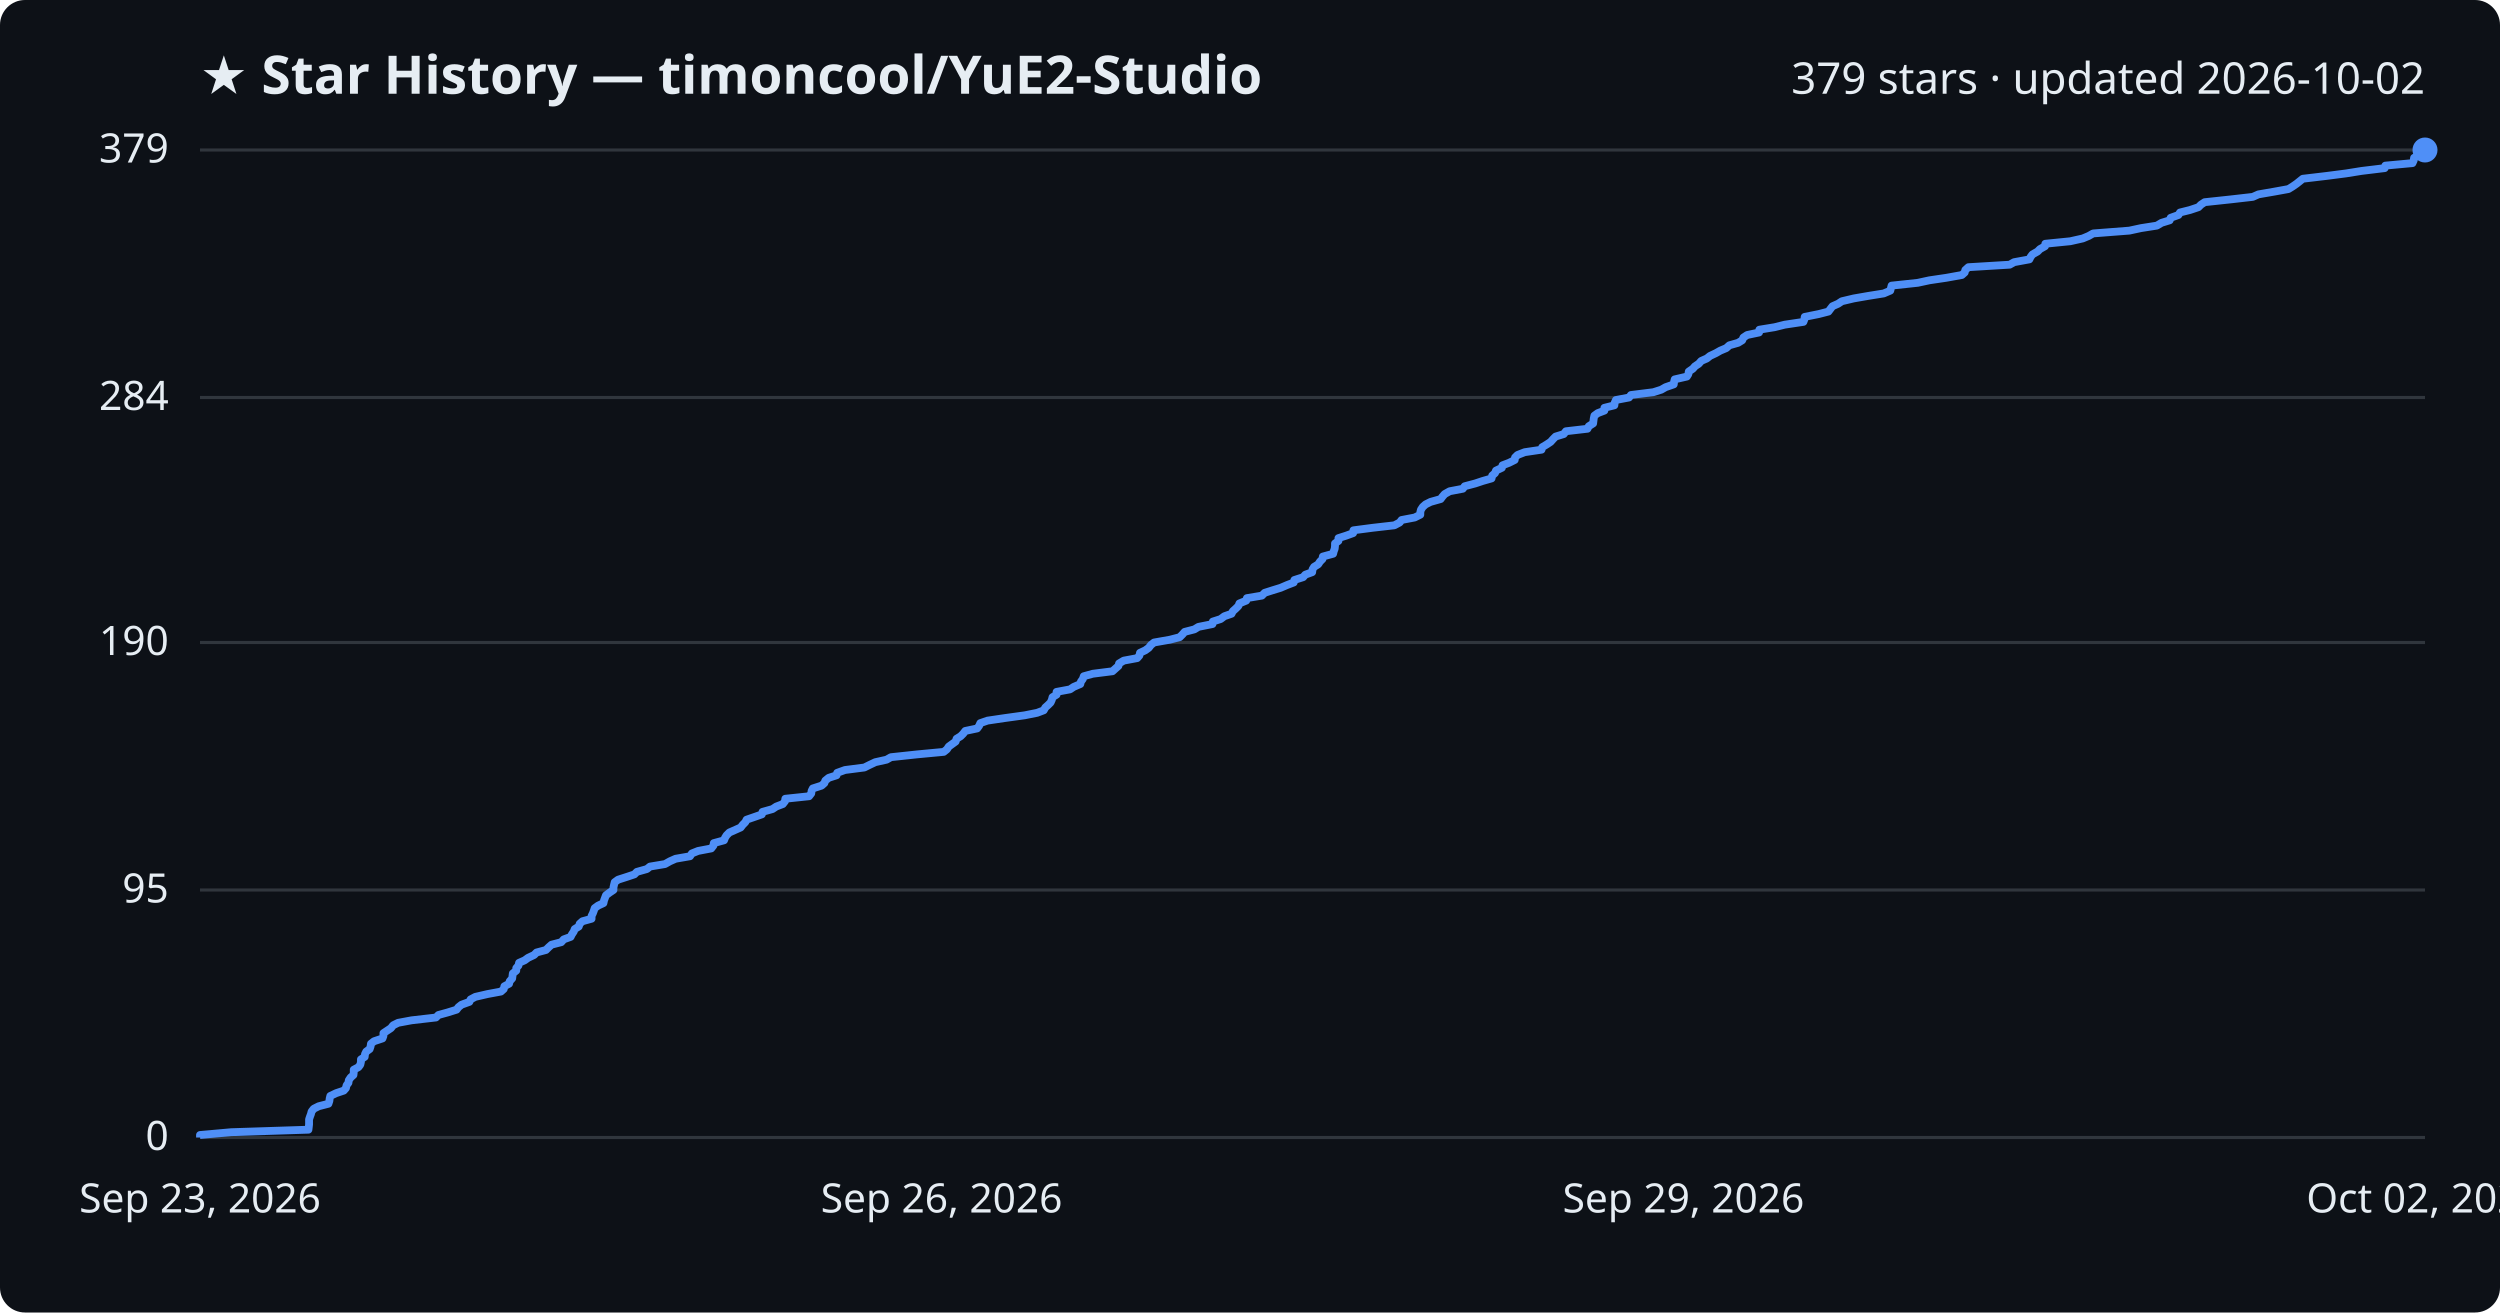
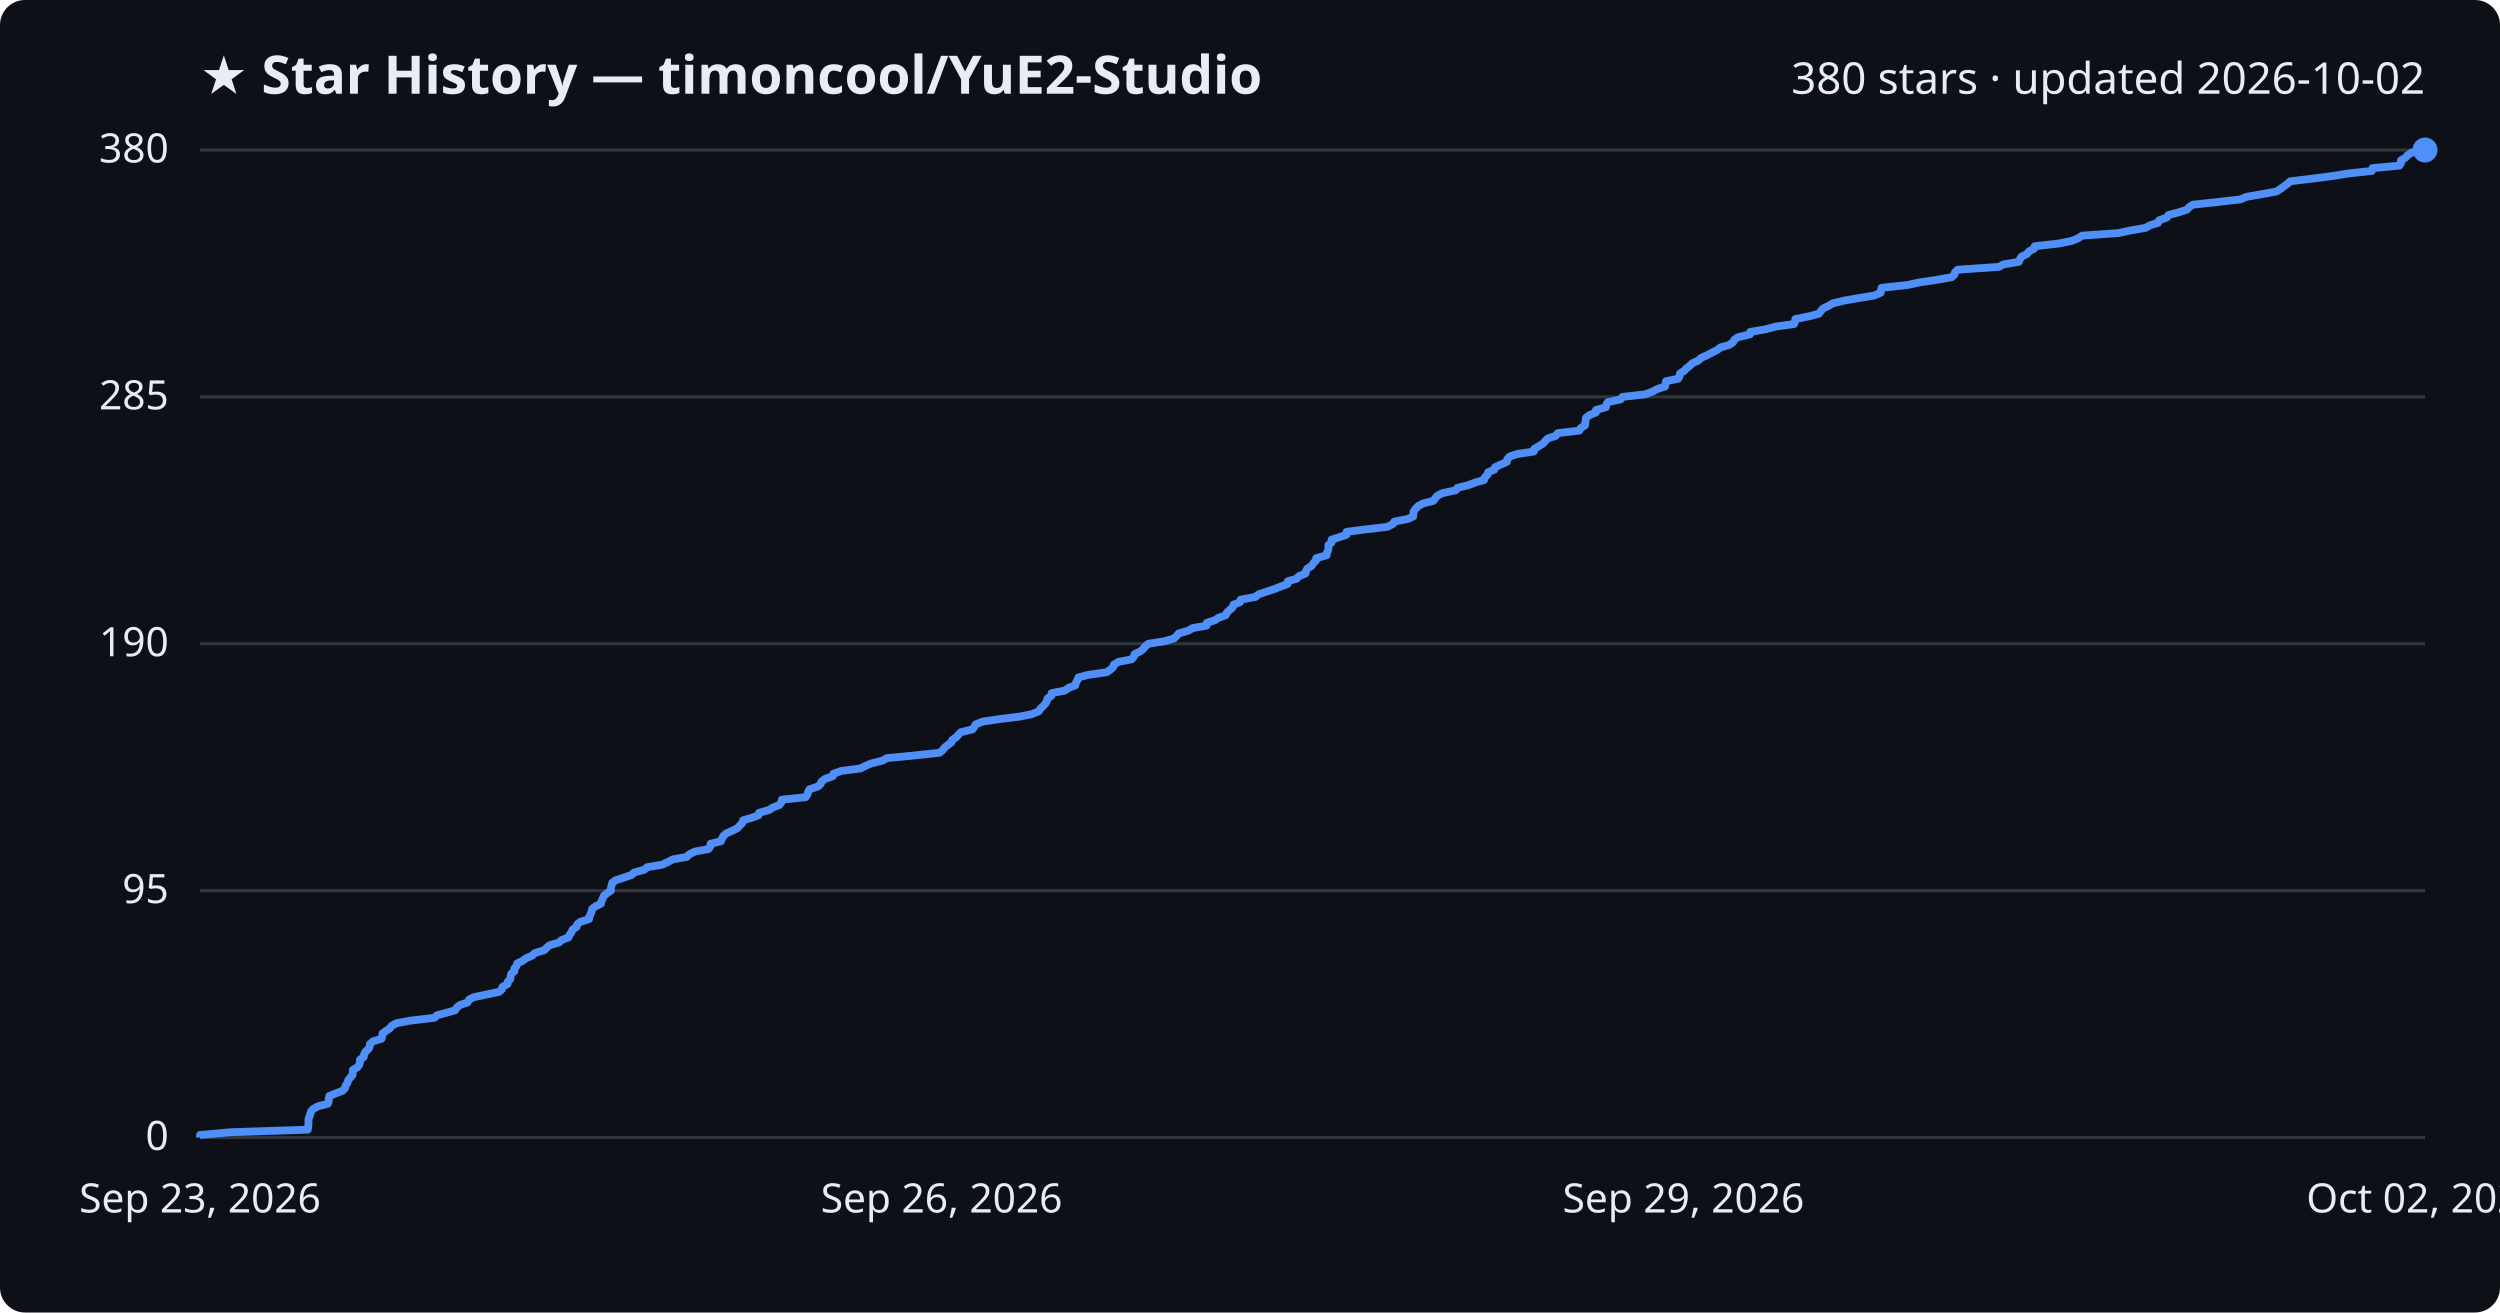
<svg xmlns="http://www.w3.org/2000/svg" viewBox="0 0 800 420" font-family="Segoe UI, sans-serif">
  <rect width="800" height="420" fill="#0d1117" rx="8" />
  <text x="64" y="30" fill="#e6edf3" font-size="17" font-weight="700">★ Star History — timoncool/YuE2-Studio</text>
-   <text x="776" y="30" fill="#e6edf3" font-size="14" text-anchor="end">379 stars · updated 2026-10-02</text>
+   <text x="776" y="30" fill="#e6edf3" font-size="14" text-anchor="end">380 stars · updated 2026-10-02</text>
  <line x1="64" y1="364.0" x2="776" y2="364.0" stroke="#30363d" stroke-width="1" />
  <text x="54" y="368.0" fill="#e6edf3" font-size="13" text-anchor="end">0</text>
-   <line x1="64" y1="284.8" x2="776" y2="284.8" stroke="#30363d" stroke-width="1" />
-   <text x="54" y="288.8" fill="#e6edf3" font-size="13" text-anchor="end">95</text>
-   <line x1="64" y1="205.6" x2="776" y2="205.6" stroke="#30363d" stroke-width="1" />
-   <text x="54" y="209.6" fill="#e6edf3" font-size="13" text-anchor="end">190</text>
-   <line x1="64" y1="127.2" x2="776" y2="127.2" stroke="#30363d" stroke-width="1" />
-   <text x="54" y="131.2" fill="#e6edf3" font-size="13" text-anchor="end">284</text>
+   <line x1="64" y1="285.0" x2="776" y2="285.0" stroke="#30363d" stroke-width="1" />
+   <text x="54" y="289.0" fill="#e6edf3" font-size="13" text-anchor="end">95</text>
+   <line x1="64" y1="206.0" x2="776" y2="206.0" stroke="#30363d" stroke-width="1" />
+   <text x="54" y="210.0" fill="#e6edf3" font-size="13" text-anchor="end">190</text>
+   <line x1="64" y1="127.0" x2="776" y2="127.0" stroke="#30363d" stroke-width="1" />
+   <text x="54" y="131.0" fill="#e6edf3" font-size="13" text-anchor="end">285</text>
  <line x1="64" y1="48.0" x2="776" y2="48.0" stroke="#30363d" stroke-width="1" />
-   <text x="54" y="52.0" fill="#e6edf3" font-size="13" text-anchor="end">379</text>
-   <path d="M64.0,364.0 L64.0,363.2 L74.0,362.3 L98.7,361.5 L98.8,360.7 L98.9,359.8 L98.9,359.0 L98.9,358.2 L99.2,357.3 L99.5,356.5 L99.7,355.7 L100.4,354.8 L102.0,354.0 L105.1,353.2 L105.4,352.3 L105.5,351.5 L105.7,350.7 L107.6,349.8 L110.0,349.0 L110.7,348.2 L110.9,347.3 L111.5,346.5 L111.6,345.7 L112.2,344.8 L113.1,344.0 L113.2,343.2 L113.2,342.3 L114.7,341.5 L115.3,340.7 L115.5,339.8 L115.5,339.0 L116.7,338.2 L116.8,337.3 L117.2,336.5 L118.3,335.7 L118.6,334.8 L118.7,334.0 L119.7,333.2 L122.4,332.3 L122.7,331.5 L122.7,330.6 L123.9,329.8 L125.1,329.0 L125.8,328.1 L127.4,327.3 L131.7,326.5 L139.5,325.6 L140.3,324.8 L143.2,324.0 L146.1,323.1 L146.7,322.3 L147.7,321.5 L150.2,320.6 L150.6,319.8 L152.1,319.0 L156.0,318.1 L160.3,317.3 L161.2,316.5 L161.4,315.6 L162.9,314.8 L163.1,314.0 L163.9,313.1 L164.0,312.3 L164.1,311.5 L165.2,310.6 L165.2,309.8 L165.9,309.0 L166.1,308.1 L167.9,307.3 L169.0,306.5 L170.9,305.6 L171.7,304.8 L174.7,304.0 L175.6,303.1 L176.5,302.3 L179.6,301.5 L180.4,300.6 L182.6,299.8 L183.0,299.0 L183.6,298.1 L183.9,297.3 L185.2,296.5 L185.5,295.6 L186.4,294.8 L189.3,294.0 L189.3,293.1 L189.7,292.3 L190.0,291.5 L190.3,290.6 L191.4,289.8 L193.1,289.0 L193.3,288.1 L193.6,287.3 L193.9,286.5 L195.1,285.6 L196.3,284.8 L196.3,284.0 L196.5,283.1 L196.7,282.3 L197.8,281.5 L200.6,280.6 L203.0,279.8 L203.8,279.0 L207.0,278.1 L208.0,277.3 L212.8,276.5 L214.4,275.6 L216.2,274.8 L220.8,274.0 L221.4,273.1 L223.4,272.3 L227.6,271.5 L228.3,270.6 L228.4,269.8 L231.7,268.9 L232.0,268.1 L232.5,267.3 L233.4,266.4 L235.2,265.6 L237.0,264.8 L237.7,263.9 L238.5,263.1 L238.9,262.3 L241.5,261.4 L243.8,260.6 L244.0,259.8 L247.2,258.9 L248.4,258.1 L250.5,257.3 L251.2,256.4 L251.3,255.6 L258.9,254.8 L259.6,253.9 L259.7,253.1 L260.1,252.3 L262.9,251.4 L263.8,250.6 L264.1,249.8 L265.2,248.9 L267.7,248.1 L267.9,247.3 L270.4,246.4 L276.6,245.6 L278.2,244.8 L280.1,243.9 L283.7,243.1 L285.1,242.3 L293.5,241.4 L302.0,240.6 L303.0,239.8 L303.6,238.9 L304.7,238.1 L305.8,237.3 L306.1,236.4 L307.4,235.6 L308.2,234.8 L308.9,233.9 L312.7,233.1 L313.3,232.3 L313.7,231.4 L316.0,230.6 L321.4,229.8 L327.9,228.9 L331.9,228.1 L334.0,227.3 L334.5,226.4 L335.4,225.6 L336.2,224.8 L336.6,223.9 L336.8,223.1 L338.1,222.3 L338.1,221.4 L342.4,220.6 L343.6,219.8 L345.7,218.9 L345.9,218.1 L346.5,217.3 L346.8,216.4 L349.7,215.6 L356.0,214.8 L357.0,213.9 L357.9,213.1 L358.1,212.3 L359.6,211.4 L363.9,210.6 L364.6,209.8 L364.8,208.9 L366.5,208.1 L367.6,207.3 L368.3,206.4 L369.3,205.6 L374.4,204.7 L377.5,203.9 L378.3,203.1 L379.1,202.2 L382.2,201.4 L383.5,200.6 L388.0,199.7 L388.1,198.9 L390.6,198.1 L391.8,197.2 L394.1,196.4 L394.5,195.6 L395.5,194.7 L396.3,193.9 L396.6,193.1 L398.8,192.2 L399.0,191.4 L403.8,190.6 L404.7,189.7 L407.2,188.9 L409.8,188.1 L411.9,187.2 L414.0,186.4 L414.2,185.6 L417.0,184.7 L417.7,183.9 L419.9,183.1 L420.0,182.2 L420.5,181.4 L421.8,180.6 L422.4,179.7 L423.2,178.9 L423.3,178.1 L426.6,177.2 L426.8,176.4 L427.1,175.6 L427.2,174.7 L427.2,173.9 L428.3,173.1 L428.3,172.2 L430.8,171.4 L433.0,170.6 L433.1,169.7 L439.2,168.9 L446.2,168.1 L447.9,167.2 L448.5,166.4 L452.7,165.6 L454.5,164.7 L454.5,163.9 L454.7,163.1 L455.3,162.2 L456.2,161.4 L457.8,160.6 L461.0,159.7 L461.6,158.9 L462.3,158.1 L463.9,157.2 L468.1,156.4 L468.7,155.6 L472.1,154.7 L474.5,153.9 L477.3,153.1 L477.5,152.2 L478.4,151.4 L478.7,150.6 L480.6,149.7 L480.8,148.9 L482.9,148.1 L484.7,147.2 L484.8,146.4 L485.6,145.6 L487.9,144.7 L493.3,143.9 L493.5,143.1 L495.0,142.2 L496.2,141.4 L497.0,140.5 L497.8,139.7 L500.4,138.9 L501.1,138.0 L508.0,137.2 L508.4,136.4 L509.8,135.5 L509.9,134.7 L510.0,133.9 L510.2,133.0 L511.3,132.2 L513.4,131.4 L513.4,130.5 L516.6,129.7 L516.7,128.9 L517.1,128.0 L521.3,127.2 L521.9,126.4 L529.1,125.5 L531.6,124.7 L533.0,123.9 L535.6,123.0 L535.7,122.2 L535.9,121.4 L539.8,120.5 L540.3,119.7 L540.4,118.9 L541.7,118.0 L542.4,117.2 L543.6,116.4 L544.4,115.5 L546.2,114.7 L547.2,113.9 L549.1,113.0 L550.5,112.2 L552.4,111.4 L553.4,110.5 L556.2,109.7 L557.5,108.9 L557.9,108.0 L559.1,107.2 L562.9,106.4 L563.0,105.5 L567.9,104.7 L571.1,103.9 L577.1,103.0 L577.4,102.2 L577.5,101.4 L582.0,100.5 L585.1,99.7 L585.7,98.9 L586.4,98.0 L588.2,97.2 L589.4,96.4 L593.2,95.5 L597.8,94.7 L602.8,93.9 L604.9,93.0 L605.1,92.2 L605.3,91.4 L613.7,90.5 L617.4,89.7 L622.8,88.9 L627.8,88.0 L628.7,87.2 L628.9,86.4 L629.9,85.5 L643.1,84.7 L644.5,83.9 L649.4,83.0 L649.8,82.2 L650.4,81.4 L652.0,80.5 L652.8,79.7 L654.4,78.8 L654.5,78.0 L662.5,77.2 L666.5,76.3 L668.4,75.5 L669.8,74.7 L681.4,73.8 L685.1,73.0 L690.2,72.2 L691.7,71.3 L694.3,70.5 L694.6,69.7 L697.1,68.8 L697.6,68.0 L700.8,67.2 L703.5,66.3 L704.3,65.5 L705.5,64.7 L713.9,63.8 L720.9,63.0 L722.7,62.2 L727.9,61.3 L732.3,60.5 L733.6,59.7 L734.9,58.8 L735.9,58.0 L736.9,57.2 L744.5,56.3 L750.7,55.5 L755.7,54.7 L763.1,53.8 L763.3,53.0 L772.0,52.2 L772.4,51.3 L772.5,50.5 L773.9,49.7 L774.5,48.8 L776.0,48.0 L776.0,48.0" fill="none" stroke="#4f8ff7" stroke-width="2.5" stroke-linejoin="round" />
+   <text x="54" y="52.0" fill="#e6edf3" font-size="13" text-anchor="end">380</text>
+   <path d="M64.0,364.0 L64.0,363.2 L74.0,362.3 L98.5,361.5 L98.6,360.7 L98.7,359.8 L98.7,359.0 L98.7,358.2 L99.0,357.3 L99.3,356.5 L99.5,355.7 L100.2,354.9 L101.8,354.0 L104.9,353.2 L105.2,352.4 L105.2,351.5 L105.4,350.7 L107.4,349.9 L109.7,349.0 L110.4,348.2 L110.6,347.4 L111.2,346.5 L111.4,345.7 L112.0,344.9 L112.8,344.0 L112.9,343.2 L112.9,342.4 L114.4,341.5 L115.0,340.7 L115.2,339.9 L115.2,339.1 L116.4,338.2 L116.5,337.4 L116.9,336.6 L117.9,335.7 L118.3,334.9 L118.4,334.1 L119.4,333.2 L122.1,332.4 L122.3,331.6 L122.4,330.7 L123.5,329.9 L124.7,329.1 L125.4,328.2 L127.0,327.4 L131.3,326.6 L139.0,325.7 L139.8,324.9 L142.8,324.1 L145.6,323.3 L146.2,322.4 L147.2,321.6 L149.6,320.8 L150.1,319.9 L151.6,319.1 L155.4,318.3 L159.7,317.4 L160.6,316.6 L160.8,315.8 L162.4,314.9 L162.5,314.1 L163.3,313.3 L163.4,312.4 L163.6,311.6 L164.6,310.8 L164.6,309.9 L165.3,309.1 L165.5,308.3 L167.2,307.5 L168.4,306.6 L170.3,305.8 L171.1,305.0 L174.1,304.1 L174.9,303.3 L175.8,302.5 L178.9,301.6 L179.7,300.8 L181.9,300.0 L182.3,299.1 L182.9,298.3 L183.2,297.5 L184.5,296.6 L184.7,295.8 L185.7,295.0 L188.5,294.1 L188.6,293.3 L189.0,292.5 L189.3,291.7 L189.5,290.8 L190.6,290.0 L192.3,289.2 L192.5,288.3 L192.9,287.5 L193.2,286.7 L194.3,285.8 L195.5,285.0 L195.5,284.2 L195.7,283.3 L195.9,282.5 L197.0,281.7 L199.7,280.8 L202.1,280.0 L202.9,279.2 L206.2,278.3 L207.1,277.5 L211.9,276.7 L213.6,275.9 L215.3,275.0 L219.8,274.2 L220.5,273.4 L222.4,272.5 L226.7,271.7 L227.3,270.9 L227.4,270.0 L230.7,269.2 L231.0,268.4 L231.5,267.5 L232.4,266.7 L234.2,265.9 L236.0,265.0 L236.7,264.2 L237.5,263.4 L237.8,262.5 L240.5,261.7 L242.7,260.9 L242.9,260.1 L246.1,259.2 L247.3,258.4 L249.4,257.6 L250.1,256.7 L250.2,255.9 L257.8,255.1 L258.4,254.2 L258.6,253.4 L259.0,252.6 L261.7,251.7 L262.6,250.9 L262.9,250.1 L264.1,249.2 L266.5,248.4 L266.7,247.6 L269.2,246.7 L275.4,245.9 L276.9,245.1 L278.8,244.3 L282.4,243.4 L283.8,242.6 L292.1,241.8 L300.6,240.9 L301.6,240.1 L302.2,239.3 L303.3,238.4 L304.4,237.6 L304.7,236.8 L306.0,235.9 L306.7,235.1 L307.5,234.3 L311.2,233.4 L311.8,232.6 L312.2,231.8 L314.5,230.9 L319.9,230.1 L326.4,229.3 L330.3,228.5 L332.4,227.6 L332.9,226.8 L333.8,226.0 L334.6,225.1 L335.0,224.3 L335.2,223.5 L336.5,222.6 L336.5,221.8 L340.7,221.0 L342.0,220.1 L344.1,219.3 L344.3,218.5 L344.8,217.6 L345.1,216.8 L348.0,216.0 L354.2,215.1 L355.3,214.3 L356.2,213.5 L356.4,212.7 L357.9,211.8 L362.1,211.0 L362.8,210.2 L363.1,209.3 L364.8,208.5 L365.8,207.7 L366.5,206.8 L367.5,206.0 L372.6,205.2 L375.7,204.3 L376.5,203.5 L377.2,202.7 L380.3,201.8 L381.6,201.0 L386.1,200.2 L386.2,199.3 L388.7,198.5 L389.9,197.7 L392.2,196.9 L392.6,196.0 L393.5,195.2 L394.4,194.4 L394.7,193.5 L396.8,192.7 L397.0,191.9 L401.8,191.0 L402.7,190.2 L405.1,189.4 L407.8,188.5 L409.8,187.7 L412.0,186.9 L412.1,186.0 L414.9,185.2 L415.6,184.4 L417.8,183.5 L417.9,182.7 L418.4,181.9 L419.7,181.1 L420.3,180.2 L421.1,179.4 L421.2,178.6 L424.5,177.7 L424.6,176.9 L425.0,176.1 L425.1,175.2 L425.1,174.4 L426.1,173.6 L426.1,172.7 L428.6,171.9 L430.9,171.1 L430.9,170.2 L437.0,169.4 L443.9,168.6 L445.7,167.7 L446.2,166.9 L450.4,166.1 L452.2,165.3 L452.3,164.4 L452.4,163.6 L453.0,162.8 L453.9,161.9 L455.4,161.1 L458.6,160.3 L459.3,159.4 L460.0,158.6 L461.6,157.8 L465.8,156.9 L466.4,156.1 L469.7,155.3 L472.1,154.4 L474.9,153.6 L475.1,152.8 L476.0,151.9 L476.2,151.1 L478.2,150.3 L478.4,149.5 L480.4,148.6 L482.2,147.8 L482.3,147.0 L483.1,146.1 L485.4,145.3 L490.8,144.5 L491.0,143.6 L492.4,142.8 L493.7,142.0 L494.5,141.1 L495.3,140.3 L497.8,139.5 L498.5,138.6 L505.4,137.8 L505.8,137.0 L507.2,136.1 L507.3,135.3 L507.4,134.5 L507.5,133.7 L508.7,132.8 L510.7,132.0 L510.7,131.2 L513.9,130.3 L514.0,129.5 L514.5,128.7 L518.6,127.8 L519.2,127.0 L526.4,126.2 L528.9,125.3 L530.3,124.5 L532.8,123.7 L533.0,122.8 L533.1,122.0 L537.0,121.2 L537.5,120.3 L537.6,119.5 L538.9,118.7 L539.6,117.9 L540.8,117.0 L541.6,116.2 L543.4,115.4 L544.4,114.5 L546.2,113.7 L547.7,112.9 L549.5,112.0 L550.5,111.2 L553.3,110.4 L554.6,109.5 L555.0,108.7 L556.2,107.9 L560.0,107.0 L560.1,106.2 L564.9,105.4 L568.2,104.5 L574.1,103.7 L574.4,102.9 L574.5,102.1 L579.0,101.2 L582.0,100.4 L582.6,99.6 L583.4,98.7 L585.1,97.9 L586.4,97.1 L590.1,96.2 L594.7,95.4 L599.6,94.6 L601.8,93.7 L601.9,92.9 L602.1,92.1 L610.4,91.2 L614.1,90.4 L619.5,89.6 L624.5,88.7 L625.4,87.9 L625.6,87.1 L626.5,86.3 L639.7,85.4 L641.1,84.6 L646.0,83.8 L646.4,82.9 L646.9,82.1 L648.6,81.3 L649.3,80.4 L650.9,79.6 L651.1,78.8 L659.0,77.9 L662.9,77.1 L664.9,76.3 L666.3,75.4 L677.8,74.6 L681.5,73.8 L686.6,72.9 L688.0,72.1 L690.6,71.3 L690.9,70.5 L693.4,69.6 L693.9,68.8 L697.0,68.0 L699.8,67.1 L700.5,66.3 L701.7,65.5 L710.1,64.6 L717.0,63.8 L718.8,63.0 L724.0,62.1 L728.4,61.3 L729.7,60.5 L730.9,59.6 L732.0,58.8 L732.9,58.0 L740.5,57.1 L746.6,56.3 L751.6,55.5 L759.0,54.7 L759.2,53.8 L767.8,53.0 L768.3,52.2 L768.3,51.3 L769.7,50.5 L770.4,49.7 L771.8,48.8 L776.0,48.0 L776.0,48.0" fill="none" stroke="#4f8ff7" stroke-width="2.5" stroke-linejoin="round" />
  <circle cx="776.0" cy="48.0" r="4" fill="#4f8ff7" />
  <text x="64.0" y="388" fill="#e6edf3" font-size="13" text-anchor="middle">Sep 23, 2026</text>
  <text x="301.3" y="388" fill="#e6edf3" font-size="13" text-anchor="middle">Sep 26, 2026</text>
  <text x="538.7" y="388" fill="#e6edf3" font-size="13" text-anchor="middle">Sep 29, 2026</text>
  <text x="776.0" y="388" fill="#e6edf3" font-size="13" text-anchor="middle">Oct 02, 2026</text>
</svg>
